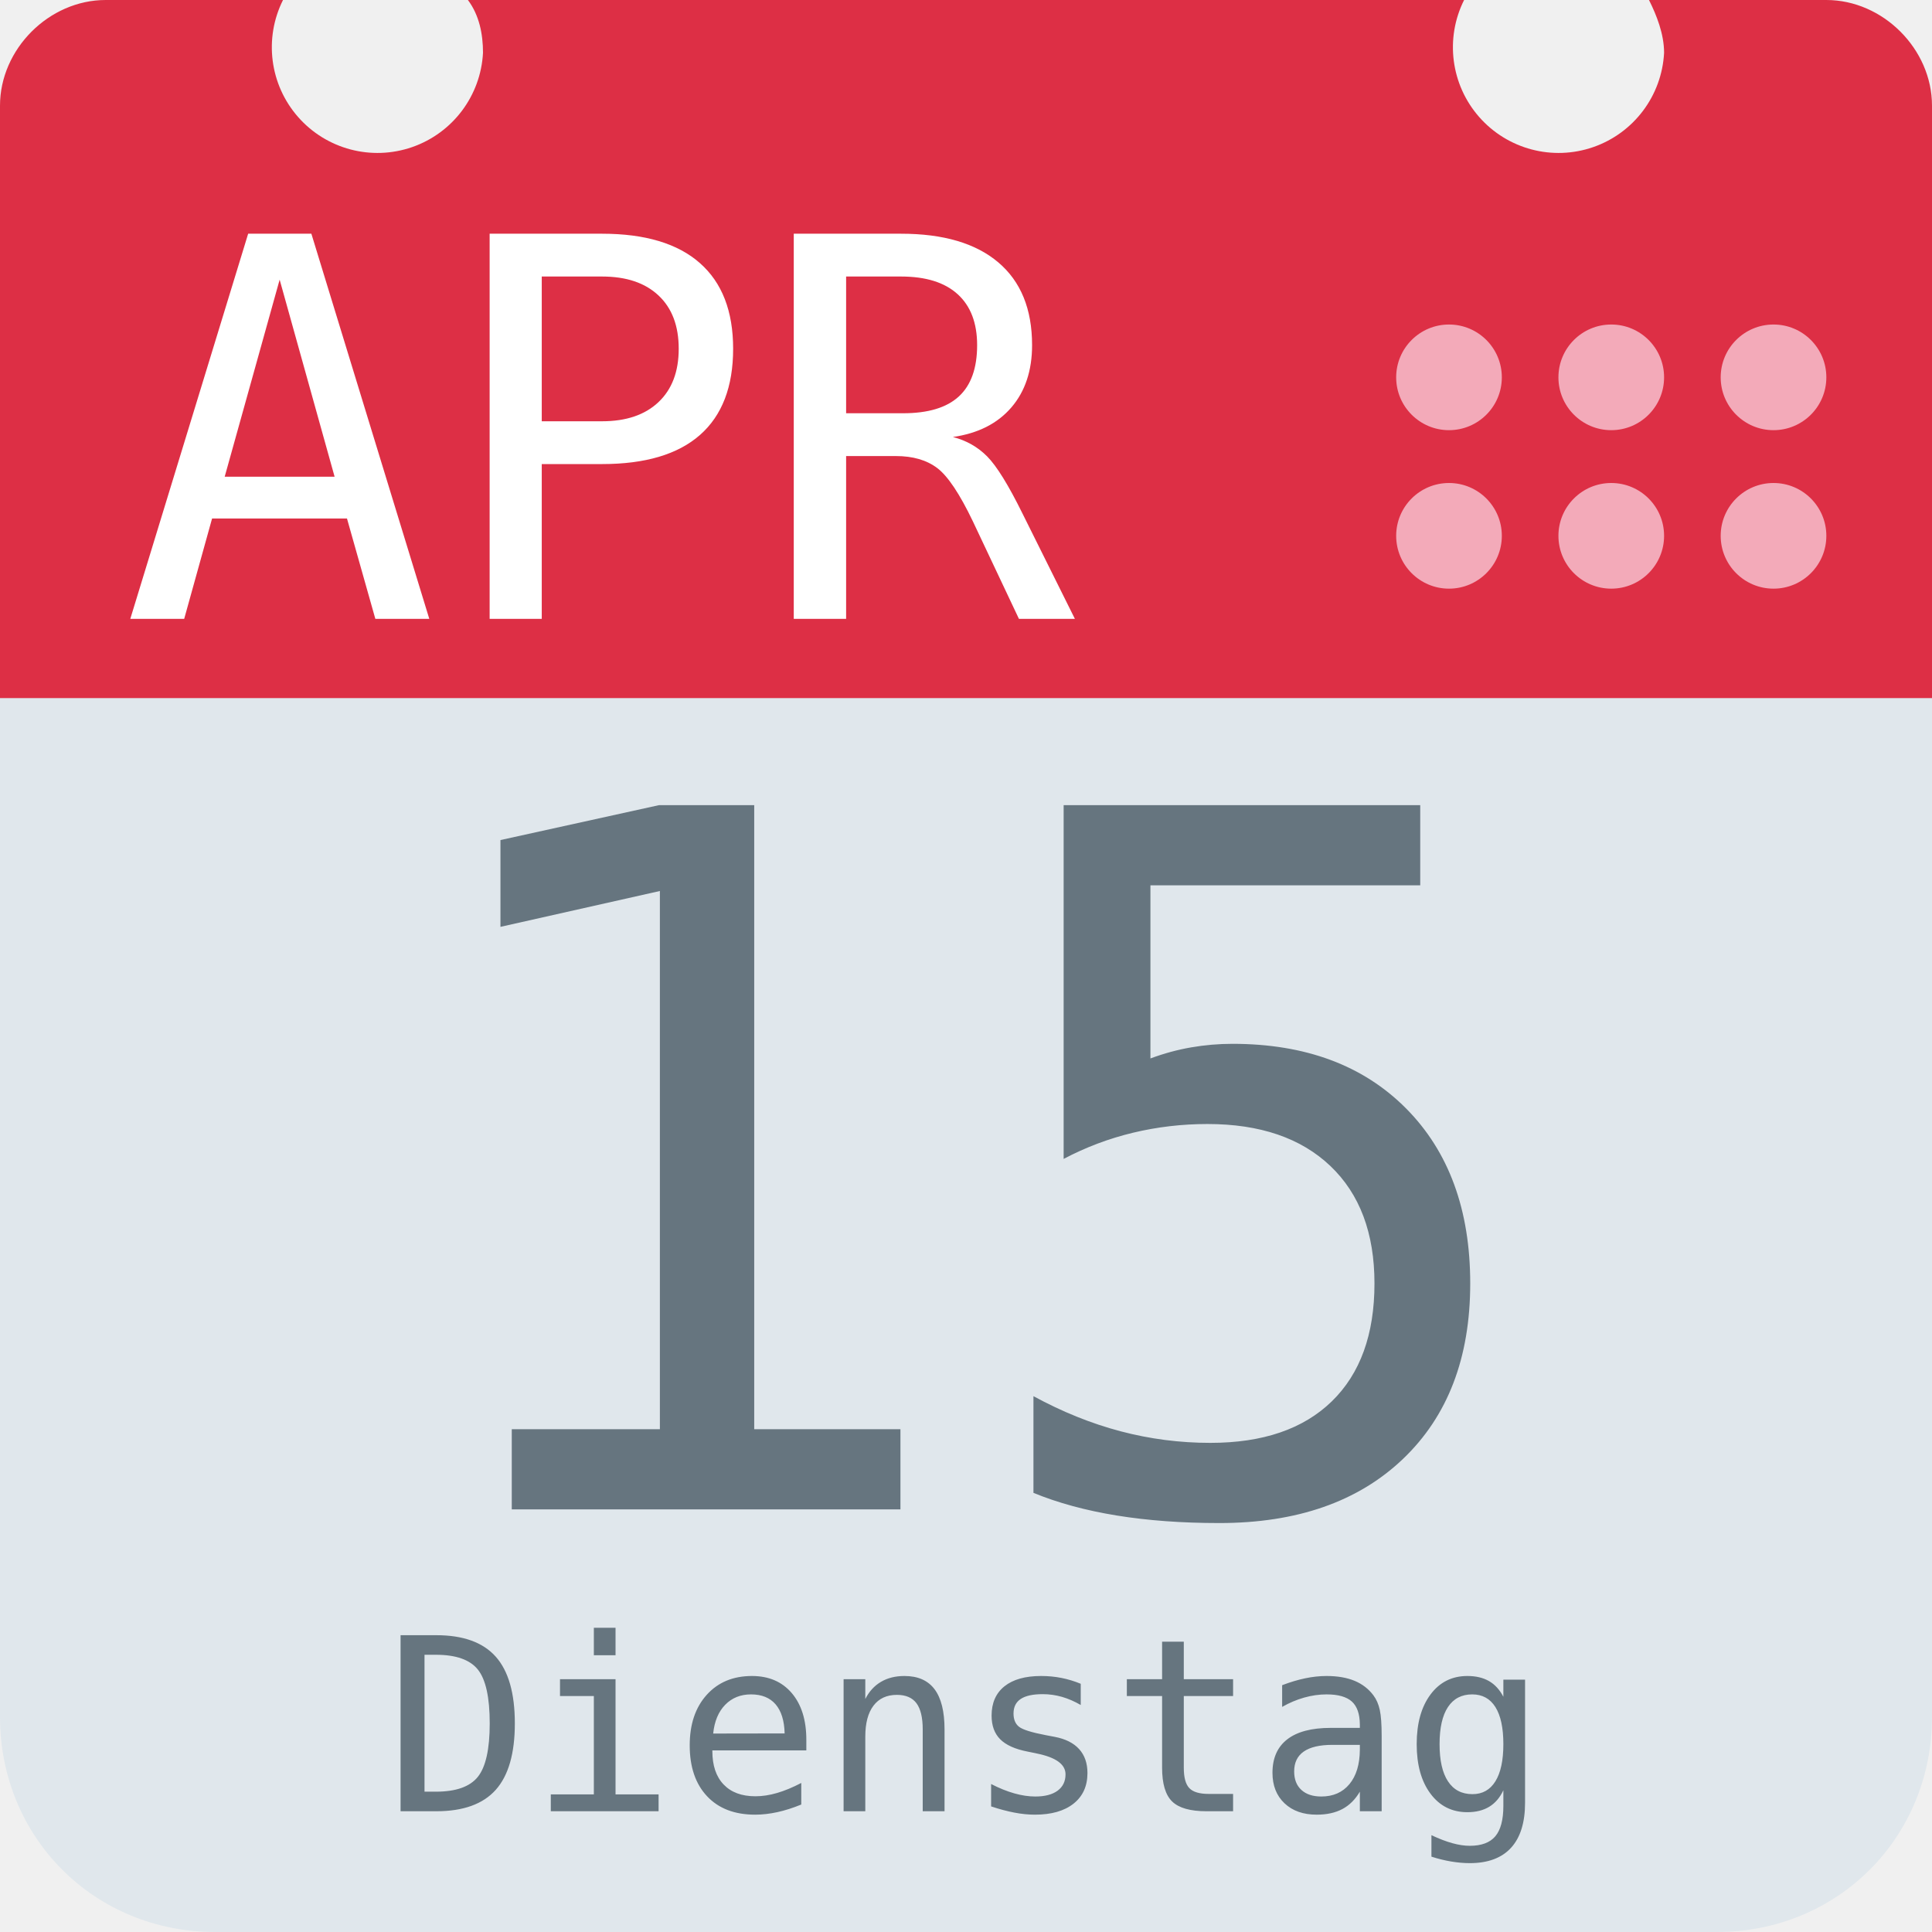
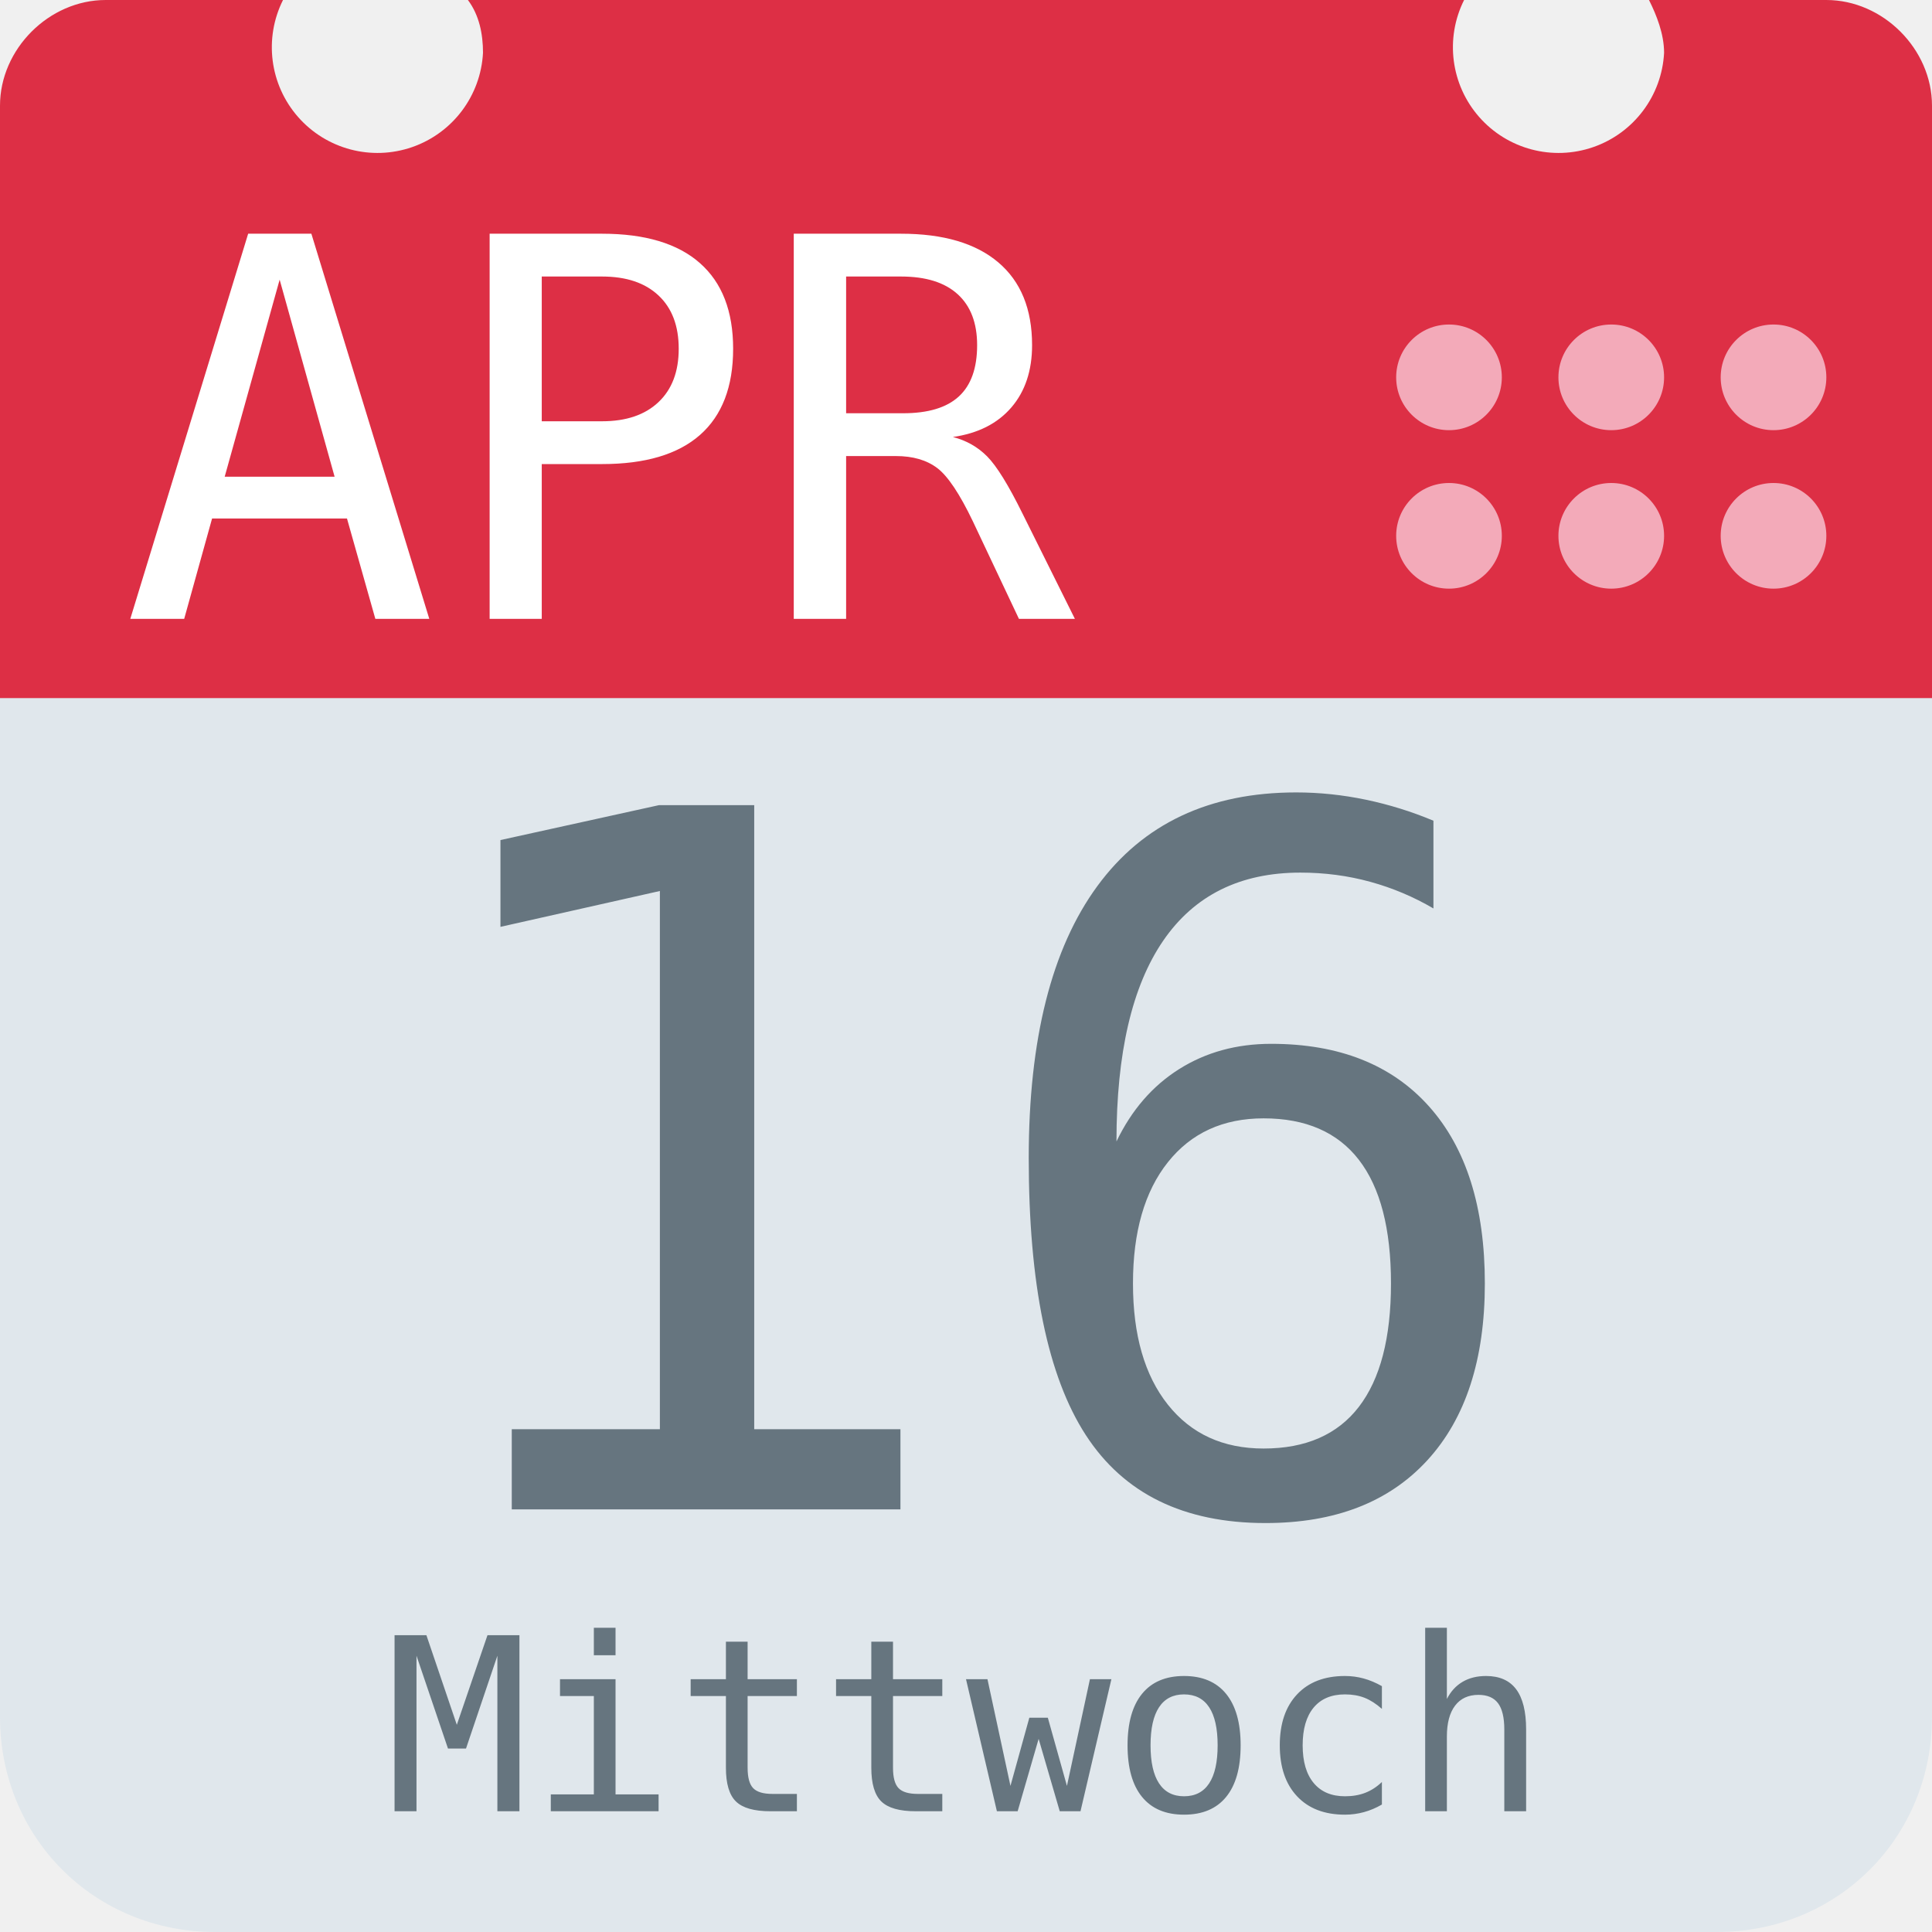
<svg xmlns="http://www.w3.org/2000/svg" aria-label="Calendar" role="img" viewBox="0 0 512 512">
  <path d="M512 455c0 32-25 57-57 57H57c-32 0-57-25-57-57V128c0-31 25-57 57-57h398c32 0 57 26 57 57z" fill="#e0e7ec" />
  <path d="M484 0h-47c2 4 4 9 4 14a28 28 0 1 1-53-14H124c3 4 4 9 4 14A28 28 0 1 1 75 0H28C13 0 0 13 0 28v157h512V28c0-15-13-28-28-28z" fill="#dd2f45" />
  <g fill="#f3aab9">
    <circle cx="470" cy="142" r="14" />
    <circle cx="470" cy="100" r="14" />
    <circle cx="427" cy="142" r="14" />
    <circle cx="427" cy="100" r="14" />
    <circle cx="384" cy="142" r="14" />
    <circle cx="384" cy="100" r="14" />
  </g>
  <text id="month" x="32" y="164" fill="#fff" font-family="monospace" font-size="140px" style="text-anchor: left">APR</text>
-   <text id="day" x="256" y="400" fill="#66757f" font-family="monospace" font-size="256px" style="text-anchor: middle">15</text>
-   <text id="weekday" x="256" y="480" fill="#66757f" font-family="monospace" font-size="64px" style="text-anchor: middle">Dienstag</text>
+   <text id="day" x="256" y="400" fill="#66757f" font-family="monospace" font-size="256px" style="text-anchor: middle">16</text>
+   <text id="weekday" x="256" y="480" fill="#66757f" font-family="monospace" font-size="64px" style="text-anchor: middle">Mittwoch</text>
</svg>
